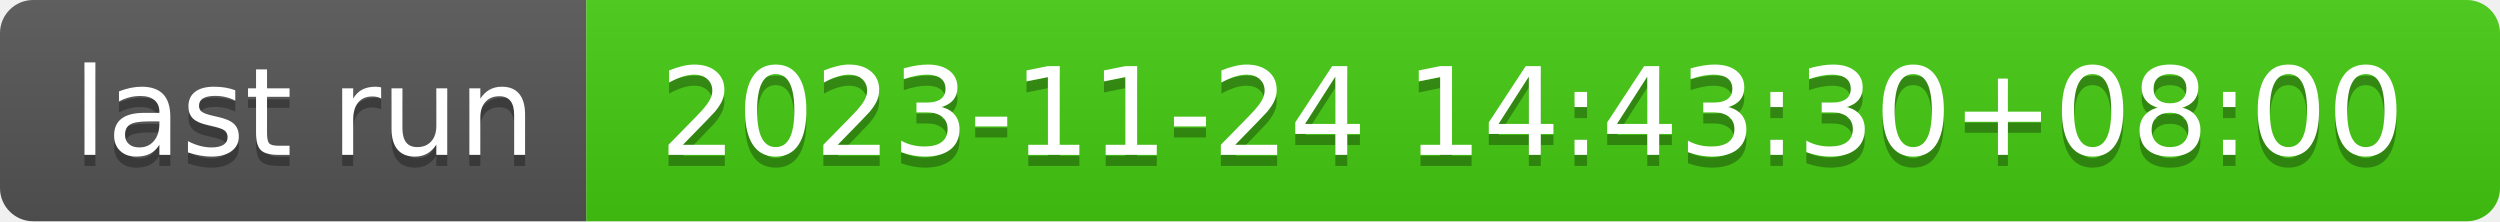
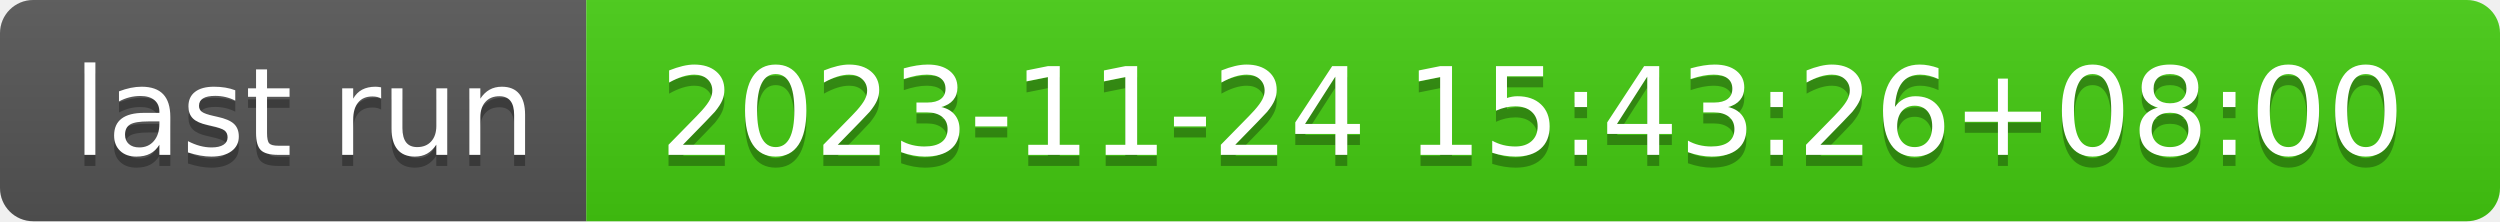
- <svg xmlns="http://www.w3.org/2000/svg" width="226" height="20" role="img" aria-label="last run: 2023-11-24 14:43:30+08:00">
+ <svg xmlns="http://www.w3.org/2000/svg" width="226" height="20" role="img" aria-label="last run: 2023-11-24 15:43:26+08:00">
  <linearGradient id="s" x2="0" y2="100%">
    <stop offset="0" stop-color="#bbb" stop-opacity=".1" />
    <stop offset="1" stop-opacity=".1" />
  </linearGradient>
  <clipPath id="r">
    <rect width="226" height="20" rx="3" fill="#fff" />
  </clipPath>
  <g clip-path="url(#r)">
    <rect width="53" height="20" fill="#555" />
    <rect x="53" width="173" height="20" fill="#4c1" />
    <rect width="226" height="20" fill="url(#s)" />
  </g>
  <g fill="#fff" text-anchor="middle" font-family="Verdana,Geneva,DejaVu Sans,sans-serif" text-rendering="geometricPrecision" font-size="110">
    <text aria-hidden="true" x="275" y="150" fill="#010101" fill-opacity=".3" transform="scale(.1)" textLength="430">last run</text>
    <text x="275" y="140" transform="scale(.1)" fill="#fff" textLength="430">last run</text>
-     <text aria-hidden="true" x="1385" y="150" fill="#010101" fill-opacity=".3" transform="scale(.1)" textLength="1630">2023-11-24 14:43:30+08:00</text>
-     <text x="1385" y="140" transform="scale(.1)" fill="#fff" textLength="1630">2023-11-24 14:43:30+08:00</text>
+     <text aria-hidden="true" x="1385" y="150" fill="#010101" fill-opacity=".3" transform="scale(.1)" textLength="1630">2023-11-24 15:43:26+08:00</text>
+     <text x="1385" y="140" transform="scale(.1)" fill="#fff" textLength="1630">2023-11-24 15:43:26+08:00</text>
  </g>
</svg>
